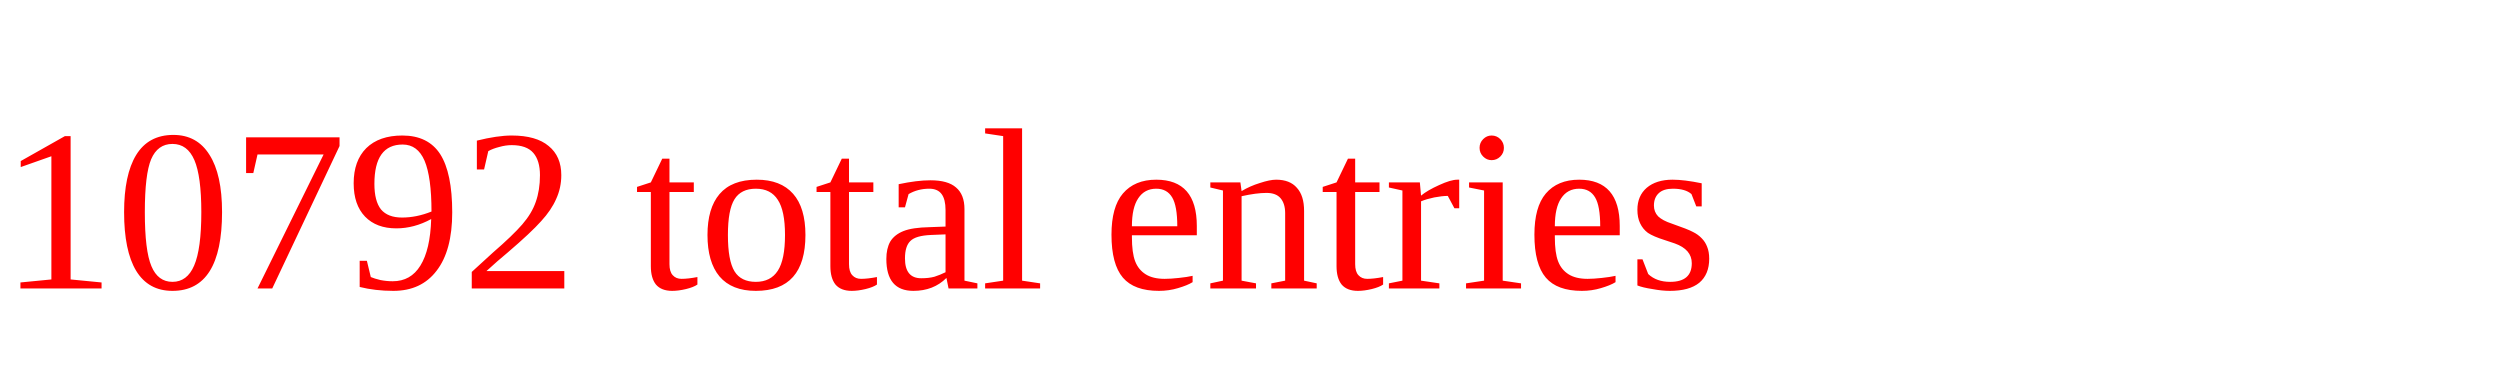
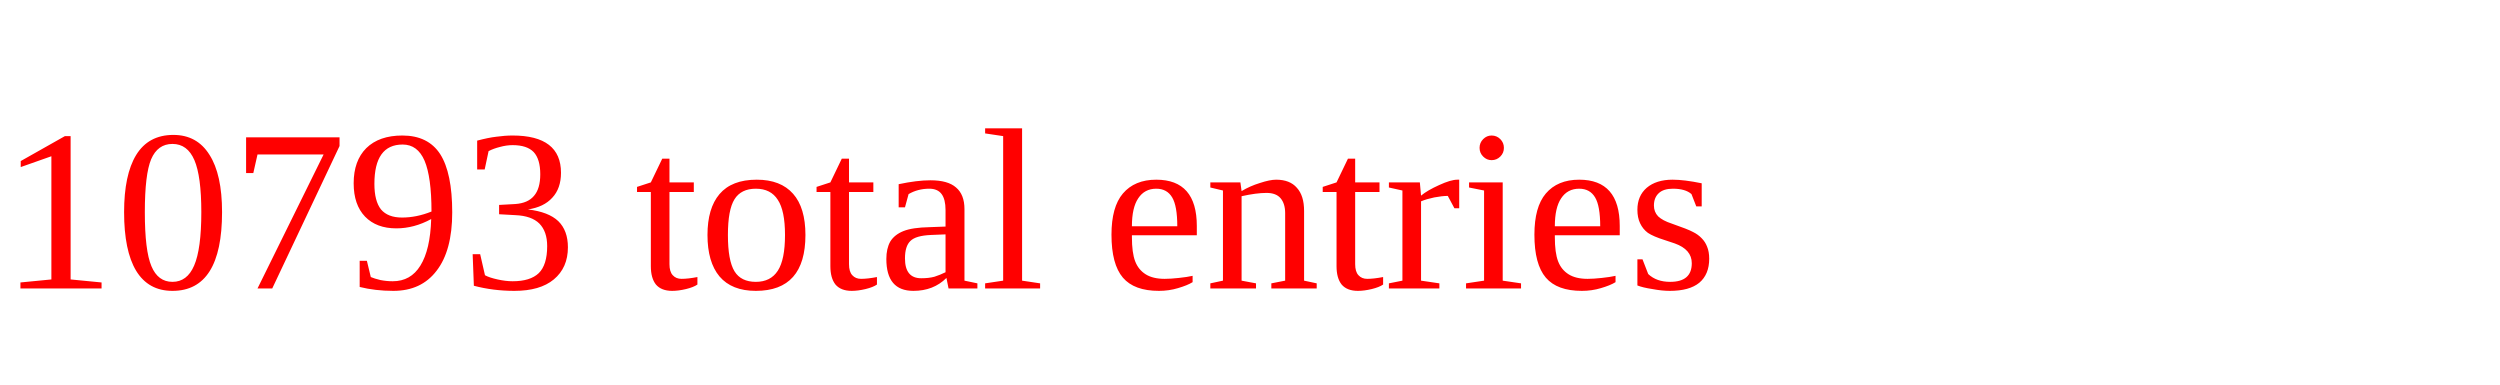
<svg xmlns="http://www.w3.org/2000/svg" height="20" width="130" version="1.1">
-   <text x="0" y="15" fill="red">10792 total entries</text>
+   <text x="0" y="15" fill="red">10793 total entries</text>
</svg>
